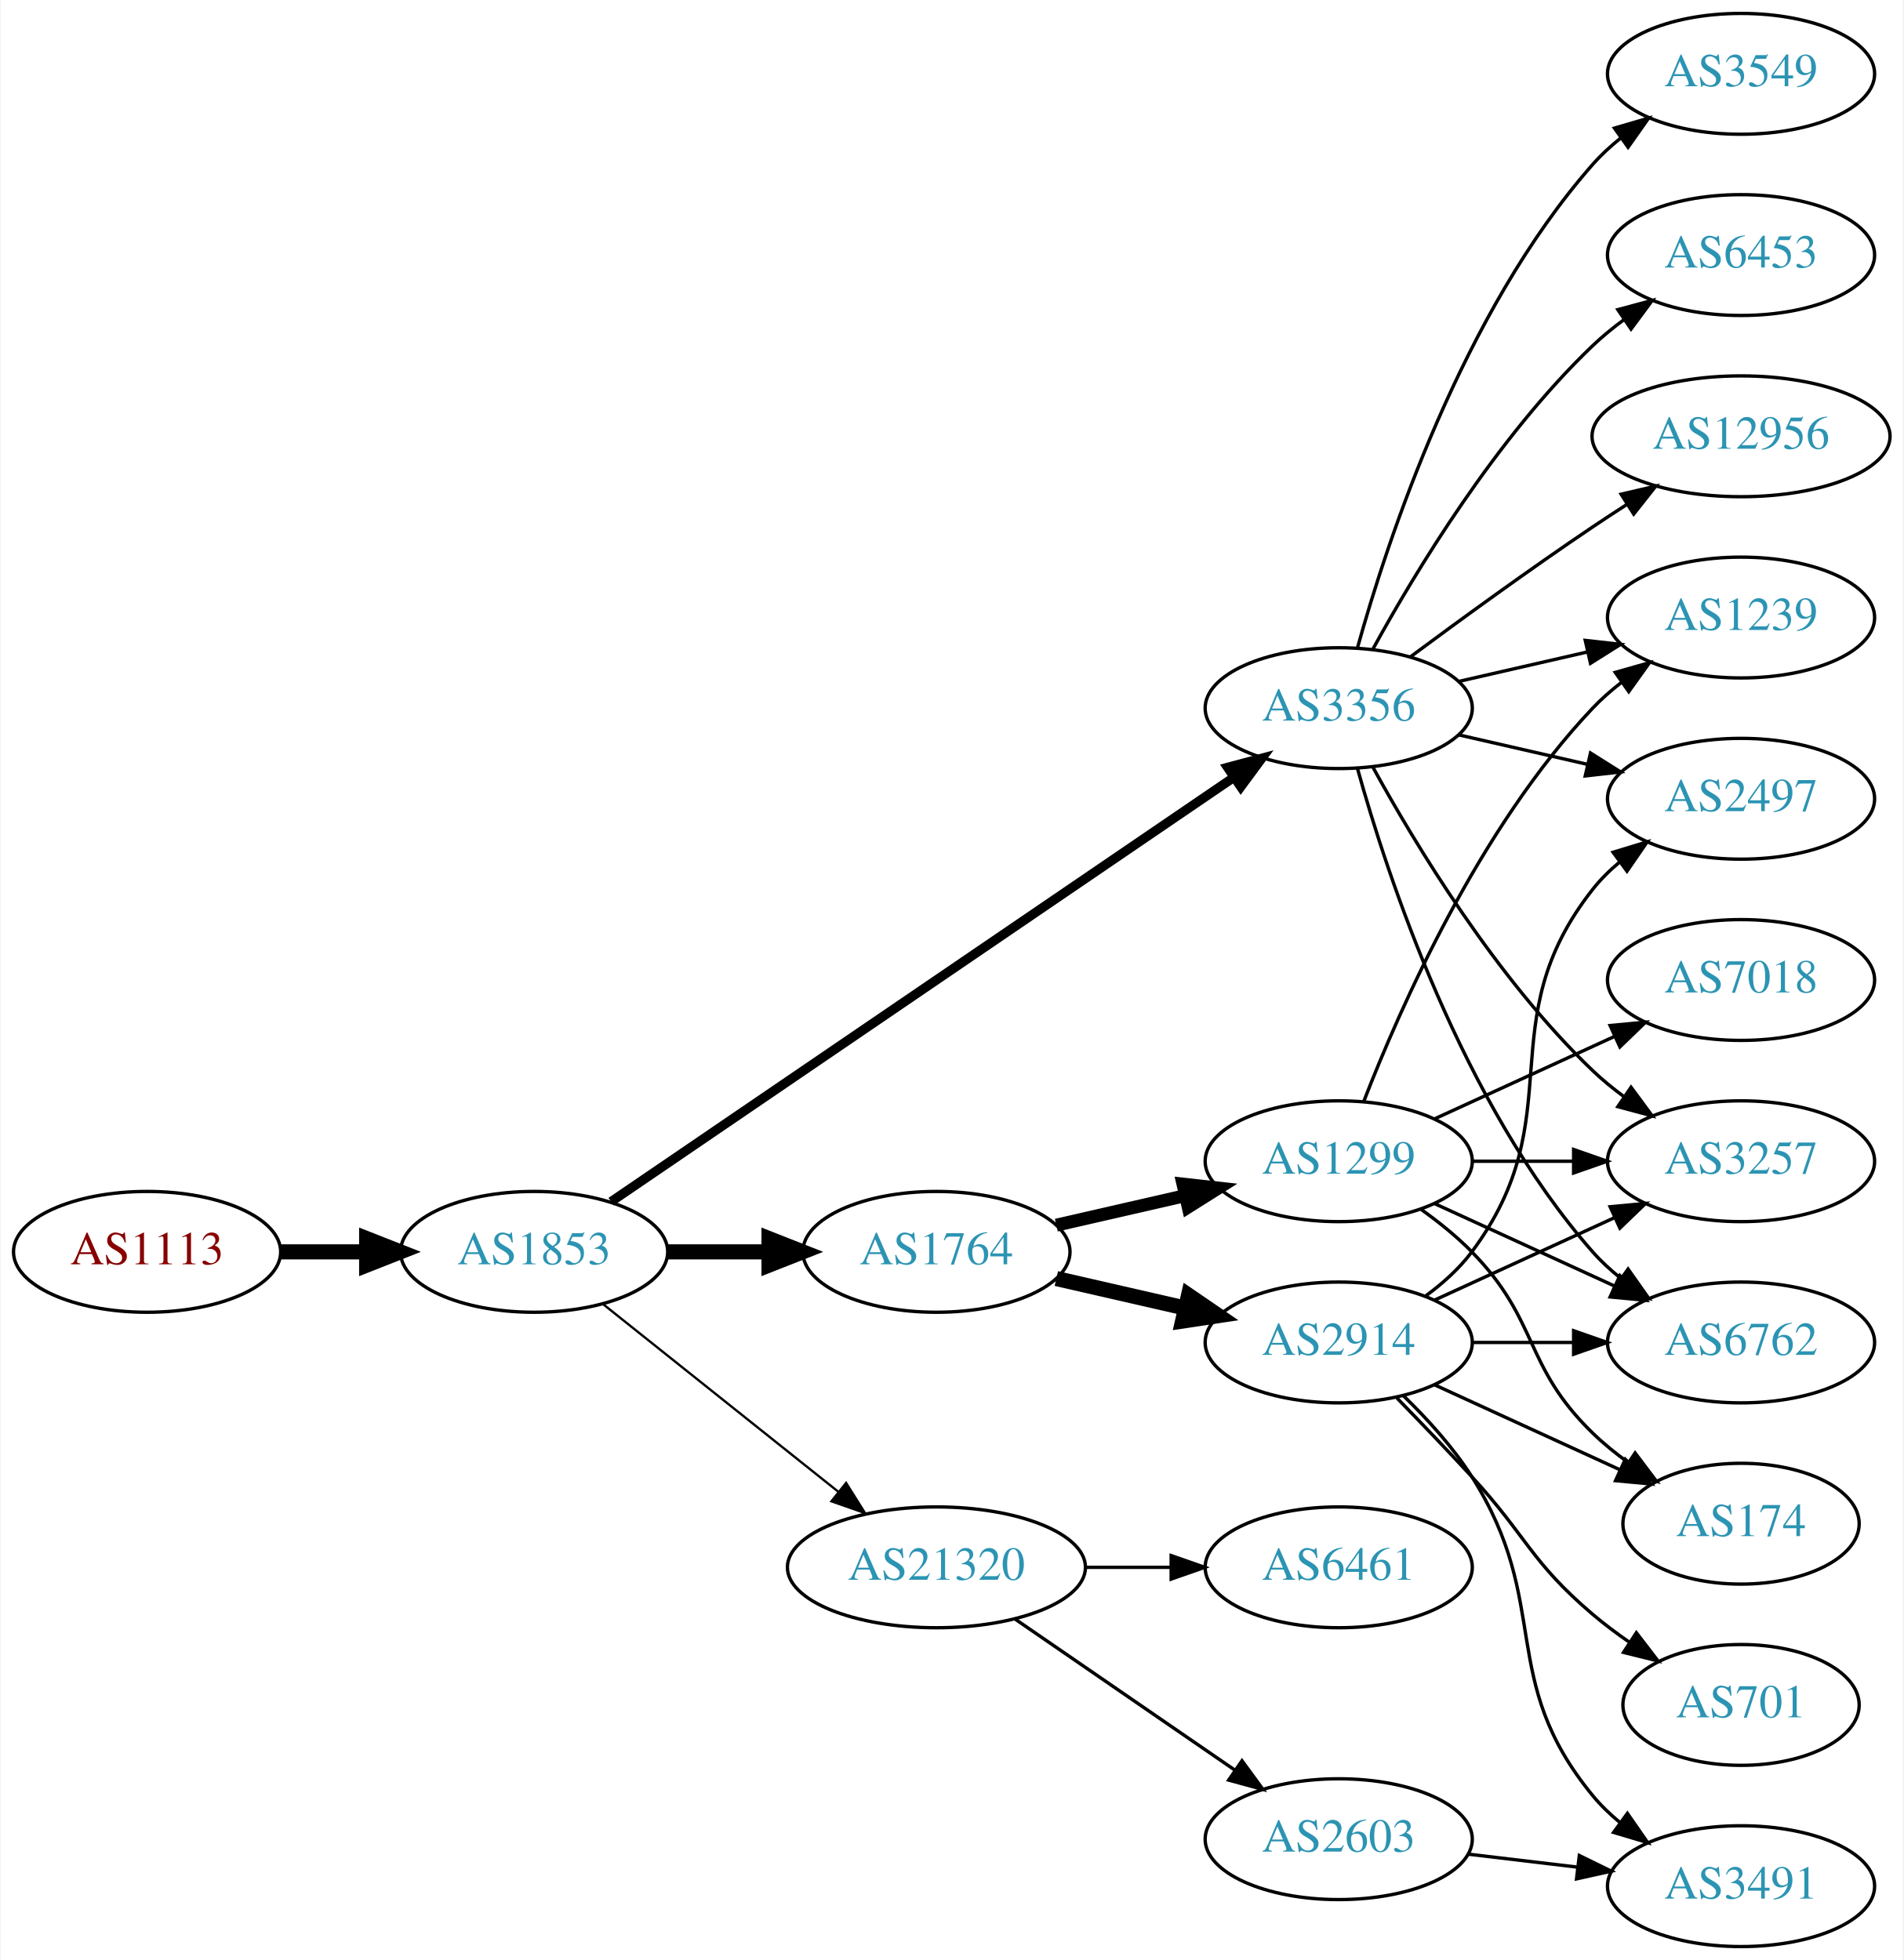
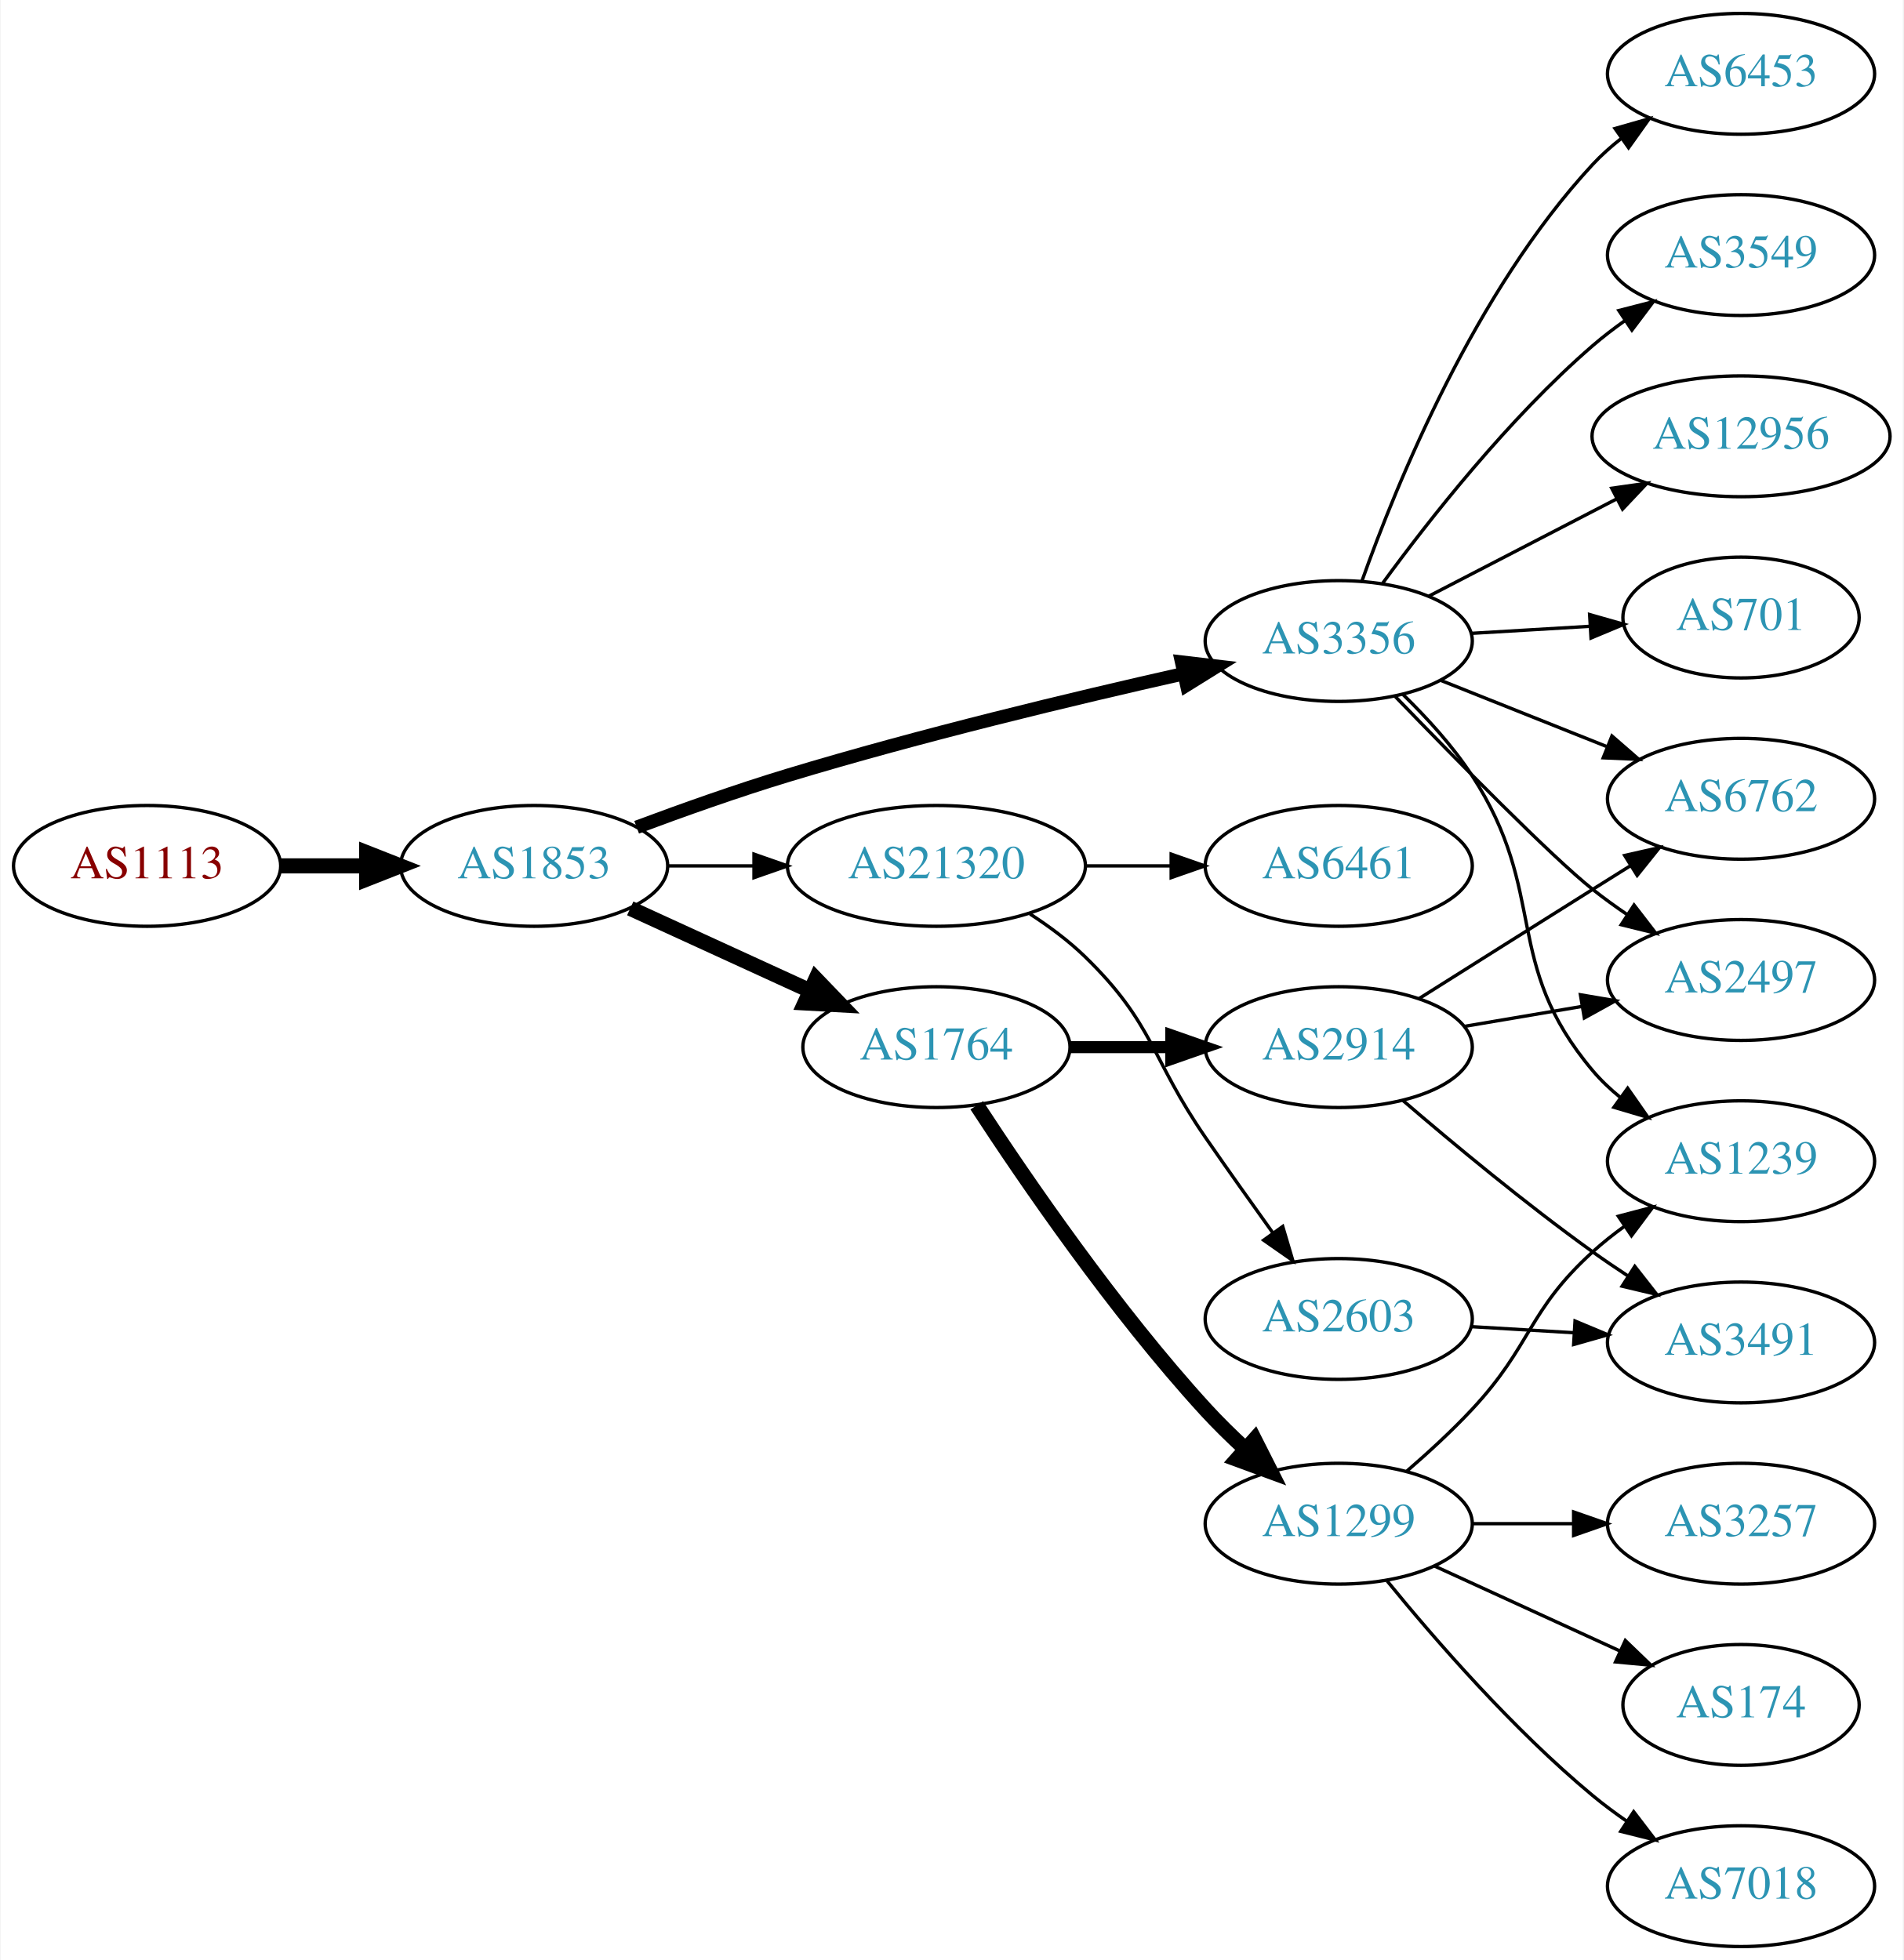
<svg xmlns="http://www.w3.org/2000/svg" xmlns:xlink="http://www.w3.org/1999/xlink" width="567pt" height="584pt" viewBox="0.00 0.00 566.66 584.00">
  <g id="graph0" class="graph" transform="scale(1 1) rotate(0) translate(4 580)">
    <polygon fill="white" stroke="none" points="-4,4 -4,-580 562.663,-580 562.663,4 -4,4" />
    <g id="node1" class="node">
      <g id="a_node1">
        <a xlink:href="/asn/1113" xlink:title="AS1113 ~ Technische Universitaet Graz, AT [AT]">
-           <ellipse fill="#ffffff" stroke="black" cx="39.647" cy="-207" rx="39.794" ry="18" />
-           <text text-anchor="middle" x="39.647" y="-203.3" font-family="Times,serif" font-size="14.00" fill="#880000">AS1113</text>
+           <ellipse fill="#ffffff" stroke="black" cx="39.647" cy="-322" rx="39.794" ry="18" />
+           <text text-anchor="middle" x="39.647" y="-318.3" font-family="Times,serif" font-size="14.00" fill="#880000">AS1113</text>
        </a>
      </g>
    </g>
    <g id="node2" class="node">
      <g id="a_node2">
        <a xlink:href="/asn/1853" xlink:title="AS1853 ~ ACOnet Backbone [AT]">
-           <ellipse fill="#ffffff" stroke="black" cx="154.939" cy="-207" rx="39.794" ry="18" />
-           <text text-anchor="middle" x="154.939" y="-203.3" font-family="Times,serif" font-size="14.00" fill="#2c94b3">AS1853</text>
+           <ellipse fill="#ffffff" stroke="black" cx="154.939" cy="-322" rx="39.794" ry="18" />
+           <text text-anchor="middle" x="154.939" y="-318.3" font-family="Times,serif" font-size="14.00" fill="#2c94b3">AS1853</text>
        </a>
      </g>
    </g>
    <g id="edge1" class="edge">
-       <path fill="none" stroke="black" stroke-width="4.5" d="M79.319,-207C87.522,-207 96.286,-207 104.818,-207" />
-       <polygon fill="black" stroke="black" stroke-width="4.5" points="105.057,-210.938 115.057,-207 105.057,-203.063 105.057,-210.938" />
+       <path fill="none" stroke="black" stroke-width="4.5" d="M79.319,-322C87.522,-322 96.286,-322 104.818,-322" />
+       <polygon fill="black" stroke="black" stroke-width="4.5" points="105.057,-325.938 115.057,-322 105.057,-318.063 105.057,-325.938" />
    </g>
    <g id="node3" class="node">
      <g id="a_node3">
        <a xlink:href="/asn/1764" xlink:title="AS1764 ~ NEXTLAYER-AS [AT]">
-           <ellipse fill="#ffffff" stroke="black" cx="274.782" cy="-207" rx="39.794" ry="18" />
-           <text text-anchor="middle" x="274.782" y="-203.3" font-family="Times,serif" font-size="14.00" fill="#2c94b3">AS1764</text>
+           <ellipse fill="#ffffff" stroke="black" cx="274.782" cy="-268" rx="39.794" ry="18" />
+           <text text-anchor="middle" x="274.782" y="-264.3" font-family="Times,serif" font-size="14.00" fill="#2c94b3">AS1764</text>
        </a>
      </g>
    </g>
    <g id="edge2" class="edge">
-       <path fill="none" stroke="black" stroke-width="4.5" d="M194.852,-207C204.405,-207 214.755,-207 224.718,-207" />
-       <polygon fill="black" stroke="black" stroke-width="4.5" points="224.91,-210.938 234.91,-207 224.91,-203.063 224.91,-210.938" />
+       <path fill="none" stroke="black" stroke-width="4.5" d="M183.568,-309.339C199.525,-302.027 219.796,-292.739 237.079,-284.819" />
+       <polygon fill="black" stroke="black" stroke-width="4.5" points="238.876,-288.327 246.326,-280.581 235.595,-281.168 238.876,-288.327" />
    </g>
    <g id="node4" class="node">
      <g id="a_node4">
-         <a xlink:href="/asn/3356" xlink:title="AS3356 ~ Level 3 Parent, LLC [US]">
-           <ellipse fill="#ffffff" stroke="black" cx="394.625" cy="-369" rx="39.794" ry="18" />
-           <text text-anchor="middle" x="394.625" y="-365.3" font-family="Times,serif" font-size="14.00" fill="#2c94b3">AS3356</text>
+         <a xlink:href="/asn/21320" xlink:title="AS21320 ~ GEANT Vereniging [EU]">
+           <ellipse fill="#ffffff" stroke="black" cx="274.782" cy="-322" rx="44.393" ry="18" />
+           <text text-anchor="middle" x="274.782" y="-318.3" font-family="Times,serif" font-size="14.00" fill="#2c94b3">AS21320</text>
        </a>
      </g>
    </g>
    <g id="edge3" class="edge">
-       <path fill="none" stroke="black" stroke-width="2.769" d="M177.874,-221.95C220.501,-251.004 314.596,-315.136 363.216,-348.274" />
-       <polygon fill="black" stroke="black" stroke-width="2.769" points="361.508,-351.346 371.743,-354.086 365.451,-345.562 361.508,-351.346" />
+       <path fill="none" stroke="black" d="M194.852,-322C202.955,-322 211.63,-322 220.156,-322" />
+       <polygon fill="black" stroke="black" points="220.434,-325.5 230.434,-322 220.434,-318.5 220.434,-325.5" />
    </g>
    <g id="node5" class="node">
      <g id="a_node5">
-         <a xlink:href="/asn/21320" xlink:title="AS21320 ~ GEANT Vereniging [EU]">
-           <ellipse fill="#ffffff" stroke="black" cx="274.782" cy="-113" rx="44.393" ry="18" />
-           <text text-anchor="middle" x="274.782" y="-109.3" font-family="Times,serif" font-size="14.00" fill="#2c94b3">AS21320</text>
+         <a xlink:href="/asn/3356" xlink:title="AS3356 ~ Level 3 Parent, LLC [US]">
+           <ellipse fill="#ffffff" stroke="black" cx="394.625" cy="-389" rx="39.794" ry="18" />
+           <text text-anchor="middle" x="394.625" y="-385.3" font-family="Times,serif" font-size="14.00" fill="#2c94b3">AS3356</text>
        </a>
      </g>
    </g>
    <g id="edge4" class="edge">
-       <path fill="none" stroke="black" stroke-width="0.692" d="M175.399,-191.478C194.528,-176.219 223.927,-152.768 245.609,-135.473" />
-       <polygon fill="black" stroke="black" stroke-width="0.692" points="247.868,-138.148 253.503,-129.176 243.503,-132.676 247.868,-138.148" />
+       <path fill="none" stroke="black" stroke-width="4" d="M185.482,-333.506C199.101,-338.598 215.549,-344.45 230.586,-349 270.023,-360.933 315.625,-371.885 348.556,-379.301" />
+       <polygon fill="black" stroke="black" stroke-width="4" points="347.826,-382.724 358.348,-381.485 349.35,-375.892 347.826,-382.724" />
    </g>
    <g id="node6" class="node">
      <g id="a_node6">
-         <a xlink:href="/asn/1299" xlink:title="AS1299 ~ Telia Carrier [EU]">
-           <ellipse fill="#ffffff" stroke="black" cx="394.625" cy="-234" rx="39.794" ry="18" />
-           <text text-anchor="middle" x="394.625" y="-230.3" font-family="Times,serif" font-size="14.00" fill="#2c94b3">AS1299</text>
+         <a xlink:href="/asn/2914" xlink:title="AS2914 ~ NTT America, Inc. [US]">
+           <ellipse fill="#ffffff" stroke="black" cx="394.625" cy="-268" rx="39.794" ry="18" />
+           <text text-anchor="middle" x="394.625" y="-264.3" font-family="Times,serif" font-size="14.00" fill="#2c94b3">AS2914</text>
        </a>
      </g>
    </g>
    <g id="edge5" class="edge">
-       <path fill="none" stroke="black" stroke-width="3.857" d="M310.501,-214.955C322.501,-217.704 336.122,-220.825 348.815,-223.733" />
-       <polygon fill="black" stroke="black" stroke-width="3.857" points="348.217,-227.187 358.746,-226.009 349.78,-220.364 348.217,-227.187" />
+       <path fill="none" stroke="black" stroke-width="3.6" d="M314.695,-268C324.248,-268 334.598,-268 344.56,-268" />
+       <polygon fill="black" stroke="black" stroke-width="3.6" points="344.753,-271.5 354.753,-268 344.753,-264.5 344.753,-271.5" />
    </g>
    <g id="node7" class="node">
      <g id="a_node7">
-         <a xlink:href="/asn/2914" xlink:title="AS2914 ~ NTT America, Inc. [US]">
-           <ellipse fill="#ffffff" stroke="black" cx="394.625" cy="-180" rx="39.794" ry="18" />
-           <text text-anchor="middle" x="394.625" y="-176.3" font-family="Times,serif" font-size="14.00" fill="#2c94b3">AS2914</text>
+         <a xlink:href="/asn/1299" xlink:title="AS1299 ~ Telia Carrier [EU]">
+           <ellipse fill="#ffffff" stroke="black" cx="394.625" cy="-126" rx="39.794" ry="18" />
+           <text text-anchor="middle" x="394.625" y="-122.3" font-family="Times,serif" font-size="14.00" fill="#2c94b3">AS1299</text>
        </a>
      </g>
    </g>
    <g id="edge6" class="edge">
-       <path fill="none" stroke="black" stroke-width="4.5" d="M310.501,-199.045C322.501,-196.296 336.122,-193.175 348.815,-190.267" />
-       <polygon fill="black" stroke="black" stroke-width="4.5" points="349.878,-194.063 358.746,-187.991 348.119,-186.387 349.878,-194.063" />
+       <path fill="none" stroke="black" stroke-width="4.5" d="M286.796,-250.662C301.204,-228.565 327.826,-189.677 354.978,-160 358.581,-156.063 362.605,-152.112 366.659,-148.369" />
+       <polygon fill="black" stroke="black" stroke-width="4.5" points="369.54,-151.075 374.388,-141.483 364.302,-145.195 369.54,-151.075" />
+     </g>
+     <g id="node15" class="node">
+       <g id="a_node15">
+         <a xlink:href="/asn/2603" xlink:title="AS2603 ~ NORDUnet [NO]">
+           <ellipse fill="#ffffff" stroke="black" cx="394.625" cy="-187" rx="39.794" ry="18" />
+           <text text-anchor="middle" x="394.625" y="-183.3" font-family="Times,serif" font-size="14.00" fill="#2c94b3">AS2603</text>
+         </a>
+       </g>
+     </g>
+     <g id="edge14" class="edge">
+       <path fill="none" stroke="black" d="M302.666,-307.671C308.39,-303.964 314.156,-299.682 318.978,-295 339.671,-274.906 338.582,-264.731 354.978,-241 361.434,-231.656 368.644,-221.506 375.072,-212.555" />
+       <polygon fill="black" stroke="black" points="377.938,-214.565 380.945,-204.406 372.259,-210.472 377.938,-214.565" />
+     </g>
+     <g id="node16" class="node">
+       <g id="a_node16">
+         <a xlink:href="/asn/6461" xlink:title="AS6461 ~ Zayo Bandwidth [US]">
+           <ellipse fill="#ffffff" stroke="black" cx="394.625" cy="-322" rx="39.794" ry="18" />
+           <text text-anchor="middle" x="394.625" y="-318.3" font-family="Times,serif" font-size="14.00" fill="#2c94b3">AS6461</text>
+         </a>
+       </g>
+     </g>
+     <g id="edge15" class="edge">
+       <path fill="none" stroke="black" d="M318.993,-322C327.306,-322 336.068,-322 344.551,-322" />
+       <polygon fill="black" stroke="black" points="344.709,-325.5 354.709,-322 344.709,-318.5 344.709,-325.5" />
+     </g>
+     <g id="node8" class="node">
+       <g id="a_node8">
+         <a xlink:href="/asn/2497" xlink:title="AS2497 ~ Internet Initiative Japan Inc. [JP]">
+           <ellipse fill="#ffffff" stroke="black" cx="514.467" cy="-288" rx="39.794" ry="18" />
+           <text text-anchor="middle" x="514.467" y="-284.3" font-family="Times,serif" font-size="14.00" fill="#2c94b3">AS2497</text>
+         </a>
+       </g>
+     </g>
+     <g id="edge20" class="edge">
+       <path fill="none" stroke="black" d="M411.44,-372.486C429.524,-353.757 458.183,-324.574 470.271,-315 473.547,-312.406 477.085,-309.849 480.677,-307.405" />
+       <polygon fill="black" stroke="black" points="482.593,-310.334 489.058,-301.941 478.769,-304.47 482.593,-310.334" />
    </g>
    <g id="node9" class="node">
      <g id="a_node9">
        <a xlink:href="/asn/6762" xlink:title="AS6762 ~ TELECOM ITALIA SPARKLE S.p.A. [IT]">
-           <ellipse fill="#ffffff" stroke="black" cx="514.467" cy="-180" rx="39.794" ry="18" />
-           <text text-anchor="middle" x="514.467" y="-176.3" font-family="Times,serif" font-size="14.00" fill="#2c94b3">AS6762</text>
-         </a>
-       </g>
-     </g>
-     <g id="edge13" class="edge">
-       <path fill="none" stroke="black" d="M400.197,-351.054C409.103,-319.005 431.387,-251.158 470.271,-207 472.755,-204.179 475.605,-201.551 478.63,-199.129" />
-       <polygon fill="black" stroke="black" points="480.816,-201.869 486.92,-193.209 476.748,-196.172 480.816,-201.869" />
-     </g>
-     <g id="node10" class="node">
-       <g id="a_node10">
-         <a xlink:href="/asn/3257" xlink:title="AS3257 ~ GTT [DE]">
-           <ellipse fill="#ffffff" stroke="black" cx="514.467" cy="-234" rx="39.794" ry="18" />
-           <text text-anchor="middle" x="514.467" y="-230.3" font-family="Times,serif" font-size="14.00" fill="#2c94b3">AS3257</text>
-         </a>
-       </g>
-     </g>
-     <g id="edge19" class="edge">
-       <path fill="none" stroke="black" d="M404.866,-351.287C417.411,-328.439 441.588,-288.389 470.271,-261 473.139,-258.261 476.328,-255.653 479.637,-253.215" />
-       <polygon fill="black" stroke="black" points="481.7,-256.044 487.996,-247.523 477.761,-250.258 481.7,-256.044" />
+           <ellipse fill="#ffffff" stroke="black" cx="514.467" cy="-342" rx="39.794" ry="18" />
+           <text text-anchor="middle" x="514.467" y="-338.3" font-family="Times,serif" font-size="14.00" fill="#2c94b3">AS6762</text>
+         </a>
+       </g>
+     </g>
+     <g id="edge18" class="edge">
+       <path fill="none" stroke="black" d="M425.057,-377.261C439.961,-371.317 458.257,-364.02 474.331,-357.609" />
+       <polygon fill="black" stroke="black" points="476.009,-360.708 484.001,-353.752 473.416,-354.206 476.009,-360.708" />
    </g>
    <g id="node12" class="node">
      <g id="a_node12">
-         <a xlink:href="/asn/2497" xlink:title="AS2497 ~ Internet Initiative Japan Inc. [JP]">
-           <ellipse fill="#ffffff" stroke="black" cx="514.467" cy="-342" rx="39.794" ry="18" />
-           <text text-anchor="middle" x="514.467" y="-338.3" font-family="Times,serif" font-size="14.00" fill="#2c94b3">AS2497</text>
-         </a>
-       </g>
-     </g>
-     <g id="edge18" class="edge">
-       <path fill="none" stroke="black" d="M430.344,-361.045C442.344,-358.296 455.965,-355.175 468.657,-352.267" />
-       <polygon fill="black" stroke="black" points="469.623,-355.636 478.589,-349.991 468.06,-348.813 469.623,-355.636" />
-     </g>
-     <g id="node14" class="node">
-       <g id="a_node14">
-         <a xlink:href="/asn/3549" xlink:title="AS3549 ~ Level 3 Parent, LLC [US]">
-           <ellipse fill="#ffffff" stroke="black" cx="514.467" cy="-558" rx="39.794" ry="18" />
-           <text text-anchor="middle" x="514.467" y="-554.3" font-family="Times,serif" font-size="14.00" fill="#2c94b3">AS3549</text>
-         </a>
-       </g>
-     </g>
-     <g id="edge14" class="edge">
-       <path fill="none" stroke="black" d="M400.197,-386.946C409.103,-418.995 431.387,-486.842 470.271,-531 472.755,-533.821 475.605,-536.449 478.63,-538.871" />
-       <polygon fill="black" stroke="black" points="476.748,-541.828 486.92,-544.791 480.816,-536.131 476.748,-541.828" />
-     </g>
-     <g id="node15" class="node">
-       <g id="a_node15">
        <a xlink:href="/asn/1239" xlink:title="AS1239 ~ Sprint [US]">
-           <ellipse fill="#ffffff" stroke="black" cx="514.467" cy="-396" rx="39.794" ry="18" />
-           <text text-anchor="middle" x="514.467" y="-392.3" font-family="Times,serif" font-size="14.00" fill="#2c94b3">AS1239</text>
-         </a>
-       </g>
-     </g>
-     <g id="edge15" class="edge">
-       <path fill="none" stroke="black" d="M430.344,-376.955C442.344,-379.704 455.965,-382.825 468.657,-385.733" />
-       <polygon fill="black" stroke="black" points="468.06,-389.187 478.589,-388.009 469.623,-382.364 468.06,-389.187" />
-     </g>
-     <g id="node16" class="node">
-       <g id="a_node16">
-         <a xlink:href="/asn/6453" xlink:title="AS6453 ~ TATA COMMUNICATIONS (AMERICA) INC [US]">
-           <ellipse fill="#ffffff" stroke="black" cx="514.467" cy="-504" rx="39.794" ry="18" />
-           <text text-anchor="middle" x="514.467" y="-500.3" font-family="Times,serif" font-size="14.00" fill="#2c94b3">AS6453</text>
-         </a>
-       </g>
-     </g>
-     <g id="edge16" class="edge">
-       <path fill="none" stroke="black" d="M404.866,-386.713C417.411,-409.561 441.588,-449.611 470.271,-477 473.139,-479.739 476.328,-482.347 479.637,-484.785" />
-       <polygon fill="black" stroke="black" points="477.761,-487.742 487.996,-490.477 481.7,-481.956 477.761,-487.742" />
+           <ellipse fill="#ffffff" stroke="black" cx="514.467" cy="-234" rx="39.794" ry="18" />
+           <text text-anchor="middle" x="514.467" y="-230.3" font-family="Times,serif" font-size="14.00" fill="#2c94b3">AS1239</text>
+         </a>
+       </g>
+     </g>
+     <g id="edge17" class="edge">
+       <path fill="none" stroke="black" d="M413.725,-373.107C420.802,-366.217 428.571,-357.733 434.271,-349 457.367,-313.613 443.04,-293.314 470.271,-261 472.693,-258.126 475.501,-255.462 478.501,-253.017" />
+       <polygon fill="black" stroke="black" points="480.69,-255.754 486.754,-247.066 476.596,-250.076 480.69,-255.754" />
    </g>
    <g id="node17" class="node">
      <g id="a_node17">
+         <a xlink:href="/asn/6453" xlink:title="AS6453 ~ TATA COMMUNICATIONS (AMERICA) INC [US]">
+           <ellipse fill="#ffffff" stroke="black" cx="514.467" cy="-558" rx="39.794" ry="18" />
+           <text text-anchor="middle" x="514.467" y="-554.3" font-family="Times,serif" font-size="14.00" fill="#2c94b3">AS6453</text>
+         </a>
+       </g>
+     </g>
+     <g id="edge19" class="edge">
+       <path fill="none" stroke="black" d="M401.577,-406.994C411.847,-435.893 435.222,-493.232 470.271,-531 472.828,-533.755 475.726,-536.34 478.782,-538.734" />
+       <polygon fill="black" stroke="black" points="476.926,-541.708 487.114,-544.616 480.963,-535.989 476.926,-541.708" />
+     </g>
+     <g id="node18" class="node">
+       <g id="a_node18">
+         <a xlink:href="/asn/3549" xlink:title="AS3549 ~ Level 3 Parent, LLC [US]">
+           <ellipse fill="#ffffff" stroke="black" cx="514.467" cy="-504" rx="39.794" ry="18" />
+           <text text-anchor="middle" x="514.467" y="-500.3" font-family="Times,serif" font-size="14.00" fill="#2c94b3">AS3549</text>
+         </a>
+       </g>
+     </g>
+     <g id="edge21" class="edge">
+       <path fill="none" stroke="black" d="M407.737,-406.257C421.485,-425.071 445.267,-455.378 470.271,-477 473.271,-479.594 476.545,-482.108 479.906,-484.49" />
+       <polygon fill="black" stroke="black" points="478.069,-487.472 488.33,-490.11 481.954,-481.649 478.069,-487.472" />
+     </g>
+     <g id="node19" class="node">
+       <g id="a_node19">
        <a xlink:href="/asn/12956" xlink:title="AS12956 ~ TELXIUS [ES]">
          <ellipse fill="#ffffff" stroke="black" cx="514.467" cy="-450" rx="44.393" ry="18" />
          <text text-anchor="middle" x="514.467" y="-446.3" font-family="Times,serif" font-size="14.00" fill="#2c94b3">AS12956</text>
        </a>
      </g>
    </g>
-     <g id="edge17" class="edge">
-       <path fill="none" stroke="black" d="M415.955,-384.277C430.817,-395.304 451.562,-410.407 470.271,-423 473.561,-425.215 477.024,-427.482 480.498,-429.715" />
-       <polygon fill="black" stroke="black" points="478.746,-432.748 489.065,-435.148 482.495,-426.837 478.746,-432.748" />
-     </g>
-     <g id="node19" class="node">
-       <g id="a_node19">
-         <a xlink:href="/asn/2603" xlink:title="AS2603 ~ NORDUnet [NO]">
-           <ellipse fill="#ffffff" stroke="black" cx="394.625" cy="-32" rx="39.794" ry="18" />
-           <text text-anchor="middle" x="394.625" y="-28.3" font-family="Times,serif" font-size="14.00" fill="#2c94b3">AS2603</text>
-         </a>
-       </g>
-     </g>
-     <g id="edge25" class="edge">
-       <path fill="none" stroke="black" d="M298.225,-97.574C316.806,-84.802 343.367,-66.545 363.746,-52.537" />
-       <polygon fill="black" stroke="black" points="365.802,-55.371 372.061,-46.822 361.837,-49.602 365.802,-55.371" />
+     <g id="edge22" class="edge">
+       <path fill="none" stroke="black" d="M421.486,-402.387C437.871,-410.868 459.3,-421.961 477.351,-431.305" />
+       <polygon fill="black" stroke="black" points="475.949,-434.52 486.439,-436.009 479.167,-428.304 475.949,-434.52" />
    </g>
    <g id="node20" class="node">
      <g id="a_node20">
-         <a xlink:href="/asn/6461" xlink:title="AS6461 ~ Zayo Bandwidth [US]">
-           <ellipse fill="#ffffff" stroke="black" cx="394.625" cy="-113" rx="39.794" ry="18" />
-           <text text-anchor="middle" x="394.625" y="-109.3" font-family="Times,serif" font-size="14.00" fill="#2c94b3">AS6461</text>
-         </a>
-       </g>
-     </g>
-     <g id="edge26" class="edge">
-       <path fill="none" stroke="black" d="M318.993,-113C327.306,-113 336.068,-113 344.551,-113" />
-       <polygon fill="black" stroke="black" points="344.709,-116.5 354.709,-113 344.709,-109.5 344.709,-116.5" />
-     </g>
-     <g id="edge24" class="edge">
-       <path fill="none" stroke="black" d="M423.253,-221.339C439.21,-214.027 459.481,-204.739 476.764,-196.819" />
-       <polygon fill="black" stroke="black" points="478.378,-199.929 486.011,-192.581 475.462,-193.565 478.378,-199.929" />
+         <a xlink:href="/asn/701" xlink:title="AS701 ~ UUNET [US]">
+           <ellipse fill="#ffffff" stroke="black" cx="514.467" cy="-396" rx="35.194" ry="18" />
+           <text text-anchor="middle" x="514.467" y="-392.3" font-family="Times,serif" font-size="14.00" fill="#2c94b3">AS701</text>
+         </a>
+       </g>
    </g>
    <g id="edge23" class="edge">
-       <path fill="none" stroke="black" d="M434.537,-234C444.091,-234 454.44,-234 464.403,-234" />
-       <polygon fill="black" stroke="black" points="464.595,-237.5 474.595,-234 464.595,-230.5 464.595,-237.5" />
+       <path fill="none" stroke="black" d="M434.211,-391.292C445.414,-391.958 457.736,-392.689 469.256,-393.374" />
+       <polygon fill="black" stroke="black" points="469.365,-396.886 479.555,-393.986 469.78,-389.899 469.365,-396.886" />
+     </g>
+     <g id="edge7" class="edge">
+       <path fill="none" stroke="black" d="M431.943,-274.164C443.031,-276.046 455.379,-278.141 467.042,-280.121" />
+       <polygon fill="black" stroke="black" points="466.621,-283.599 477.066,-281.822 467.793,-276.698 466.621,-283.599" />
+     </g>
+     <g id="edge8" class="edge">
+       <path fill="none" stroke="black" d="M418.481,-282.419C433.25,-291.728 452.887,-304.095 470.271,-315 473.895,-317.274 477.692,-319.652 481.467,-322.014" />
+       <polygon fill="black" stroke="black" points="479.809,-325.106 490.144,-327.441 483.521,-319.171 479.809,-325.106" />
+     </g>
+     <g id="node10" class="node">
+       <g id="a_node10">
+         <a xlink:href="/asn/3491" xlink:title="AS3491 ~ PCCW Global, Inc. [US]">
+           <ellipse fill="#ffffff" stroke="black" cx="514.467" cy="-180" rx="39.794" ry="18" />
+           <text text-anchor="middle" x="514.467" y="-176.3" font-family="Times,serif" font-size="14.00" fill="#2c94b3">AS3491</text>
+         </a>
+       </g>
+     </g>
+     <g id="edge9" class="edge">
+       <path fill="none" stroke="black" d="M413.823,-252.036C428.63,-239.318 450.275,-221.333 470.271,-207 473.667,-204.566 477.282,-202.11 480.917,-199.724" />
+       <polygon fill="black" stroke="black" points="482.814,-202.666 489.348,-194.326 479.039,-196.771 482.814,-202.666" />
+     </g>
+     <g id="node11" class="node">
+       <g id="a_node11">
+         <a xlink:href="/asn/174" xlink:title="AS174 ~ Cogent Communications [US]">
+           <ellipse fill="#ffffff" stroke="black" cx="514.467" cy="-72" rx="35.194" ry="18" />
+           <text text-anchor="middle" x="514.467" y="-68.3" font-family="Times,serif" font-size="14.00" fill="#2c94b3">AS174</text>
+         </a>
+       </g>
+     </g>
+     <g id="edge10" class="edge">
+       <path fill="none" stroke="black" d="M423.253,-113.339C439.67,-105.817 460.651,-96.202 478.248,-88.139" />
+       <polygon fill="black" stroke="black" points="479.993,-91.189 487.625,-83.842 477.076,-84.826 479.993,-91.189" />
+     </g>
+     <g id="edge11" class="edge">
+       <path fill="none" stroke="black" d="M414.784,-141.554C421.227,-147.118 428.292,-153.601 434.271,-160 452.235,-179.226 450.803,-189.299 470.271,-207 473.205,-209.668 476.437,-212.23 479.772,-214.641" />
+       <polygon fill="black" stroke="black" points="477.915,-217.61 488.164,-220.297 481.828,-211.806 477.915,-217.61" />
    </g>
    <g id="node13" class="node">
      <g id="a_node13">
-         <a xlink:href="/asn/174" xlink:title="AS174 ~ Cogent Communications [US]">
-           <ellipse fill="#ffffff" stroke="black" cx="514.467" cy="-126" rx="35.194" ry="18" />
-           <text text-anchor="middle" x="514.467" y="-122.3" font-family="Times,serif" font-size="14.00" fill="#2c94b3">AS174</text>
-         </a>
-       </g>
-     </g>
-     <g id="edge20" class="edge">
-       <path fill="none" stroke="black" d="M419.219,-219.611C424.475,-215.852 429.806,-211.563 434.271,-207 454.443,-186.383 449.578,-173.094 470.271,-153 473.499,-149.866 477.15,-146.911 480.928,-144.188" />
-       <polygon fill="black" stroke="black" points="482.907,-147.075 489.288,-138.617 479.025,-141.25 482.907,-147.075" />
-     </g>
-     <g id="edge21" class="edge">
-       <path fill="none" stroke="black" d="M402.148,-251.994C412.898,-279.728 436.555,-333.429 470.271,-369 472.857,-371.728 475.774,-374.294 478.843,-376.677" />
-       <polygon fill="black" stroke="black" points="476.997,-379.658 487.191,-382.543 481.021,-373.93 476.997,-379.658" />
-     </g>
-     <g id="node18" class="node">
-       <g id="a_node18">
        <a xlink:href="/asn/7018" xlink:title="AS7018 ~ AT&amp;T Services, Inc. [US]">
-           <ellipse fill="#ffffff" stroke="black" cx="514.467" cy="-288" rx="39.794" ry="18" />
-           <text text-anchor="middle" x="514.467" y="-284.3" font-family="Times,serif" font-size="14.00" fill="#2c94b3">AS7018</text>
-         </a>
-       </g>
-     </g>
-     <g id="edge22" class="edge">
-       <path fill="none" stroke="black" d="M423.253,-246.661C439.21,-253.973 459.481,-263.261 476.764,-271.181" />
-       <polygon fill="black" stroke="black" points="475.462,-274.435 486.011,-275.419 478.378,-268.071 475.462,-274.435" />
-     </g>
-     <g id="node8" class="node">
-       <g id="a_node8">
-         <a xlink:href="/asn/701" xlink:title="AS701 ~ UUNET [US]">
-           <ellipse fill="#ffffff" stroke="black" cx="514.467" cy="-72" rx="35.194" ry="18" />
-           <text text-anchor="middle" x="514.467" y="-68.3" font-family="Times,serif" font-size="14.00" fill="#2c94b3">AS701</text>
-         </a>
-       </g>
-     </g>
-     <g id="edge7" class="edge">
-       <path fill="none" stroke="black" d="M411.975,-163.432C418.927,-156.296 427.075,-147.812 434.271,-140 450.7,-122.164 451.793,-114.704 470.271,-99 473.699,-96.086 477.471,-93.264 481.314,-90.613" />
-       <polygon fill="black" stroke="black" points="483.279,-93.51 489.736,-85.111 479.45,-87.65 483.279,-93.51" />
-     </g>
-     <g id="edge8" class="edge">
-       <path fill="none" stroke="black" d="M434.537,-180C444.091,-180 454.44,-180 464.403,-180" />
-       <polygon fill="black" stroke="black" points="464.595,-183.5 474.595,-180 464.595,-176.5 464.595,-183.5" />
-     </g>
-     <g id="edge9" class="edge">
-       <path fill="none" stroke="black" d="M423.253,-192.661C439.21,-199.973 459.481,-209.261 476.764,-217.181" />
-       <polygon fill="black" stroke="black" points="475.462,-220.435 486.011,-221.419 478.378,-214.071 475.462,-220.435" />
-     </g>
-     <g id="node11" class="node">
-       <g id="a_node11">
-         <a xlink:href="/asn/3491" xlink:title="AS3491 ~ PCCW Global, Inc. [US]">
          <ellipse fill="#ffffff" stroke="black" cx="514.467" cy="-18" rx="39.794" ry="18" />
-           <text text-anchor="middle" x="514.467" y="-14.3" font-family="Times,serif" font-size="14.00" fill="#2c94b3">AS3491</text>
-         </a>
-       </g>
-     </g>
-     <g id="edge10" class="edge">
-       <path fill="none" stroke="black" d="M413.839,-164.181C420.935,-157.302 428.686,-148.807 434.271,-140 458.454,-101.87 441.628,-79.904 470.271,-45 472.655,-42.094 475.439,-39.41 478.423,-36.952" />
-       <polygon fill="black" stroke="black" points="480.613,-39.687 486.654,-30.983 476.504,-34.02 480.613,-39.687" />
-     </g>
-     <g id="edge11" class="edge">
-       <path fill="none" stroke="black" d="M420.555,-193.882C425.631,-197.611 430.549,-202.016 434.271,-207 464.542,-247.542 438.972,-275.246 470.271,-315 472.596,-317.953 475.34,-320.67 478.299,-323.147" />
-       <polygon fill="black" stroke="black" points="476.358,-326.064 486.496,-329.145 480.492,-320.415 476.358,-326.064" />
+           <text text-anchor="middle" x="514.467" y="-14.3" font-family="Times,serif" font-size="14.00" fill="#2c94b3">AS7018</text>
+         </a>
+       </g>
    </g>
    <g id="edge12" class="edge">
-       <path fill="none" stroke="black" d="M423.253,-167.339C439.67,-159.817 460.651,-150.202 478.248,-142.139" />
-       <polygon fill="black" stroke="black" points="479.993,-145.189 487.625,-137.842 477.076,-138.826 479.993,-145.189" />
-     </g>
-     <g id="edge27" class="edge">
-       <path fill="none" stroke="black" d="M433.235,-27.532C443.546,-26.307 454.863,-24.962 465.663,-23.679" />
-       <polygon fill="black" stroke="black" points="466.293,-27.129 475.81,-22.474 465.467,-20.178 466.293,-27.129" />
+       <path fill="none" stroke="black" d="M409.044,-108.935C423.158,-91.625 446.573,-64.655 470.271,-45 473.487,-42.332 476.988,-39.73 480.558,-37.259" />
+       <polygon fill="black" stroke="black" points="482.482,-40.183 488.915,-31.764 478.636,-34.334 482.482,-40.183" />
+     </g>
+     <g id="node14" class="node">
+       <g id="a_node14">
+         <a xlink:href="/asn/3257" xlink:title="AS3257 ~ GTT [DE]">
+           <ellipse fill="#ffffff" stroke="black" cx="514.467" cy="-126" rx="39.794" ry="18" />
+           <text text-anchor="middle" x="514.467" y="-122.3" font-family="Times,serif" font-size="14.00" fill="#2c94b3">AS3257</text>
+         </a>
+       </g>
+     </g>
+     <g id="edge13" class="edge">
+       <path fill="none" stroke="black" d="M434.537,-126C444.091,-126 454.44,-126 464.403,-126" />
+       <polygon fill="black" stroke="black" points="464.595,-129.5 474.595,-126 464.595,-122.5 464.595,-129.5" />
+     </g>
+     <g id="edge16" class="edge">
+       <path fill="none" stroke="black" d="M434.211,-184.708C443.977,-184.128 454.594,-183.497 464.788,-182.892" />
+       <polygon fill="black" stroke="black" points="465.02,-186.384 474.794,-182.297 464.604,-179.396 465.02,-186.384" />
    </g>
  </g>
</svg>
